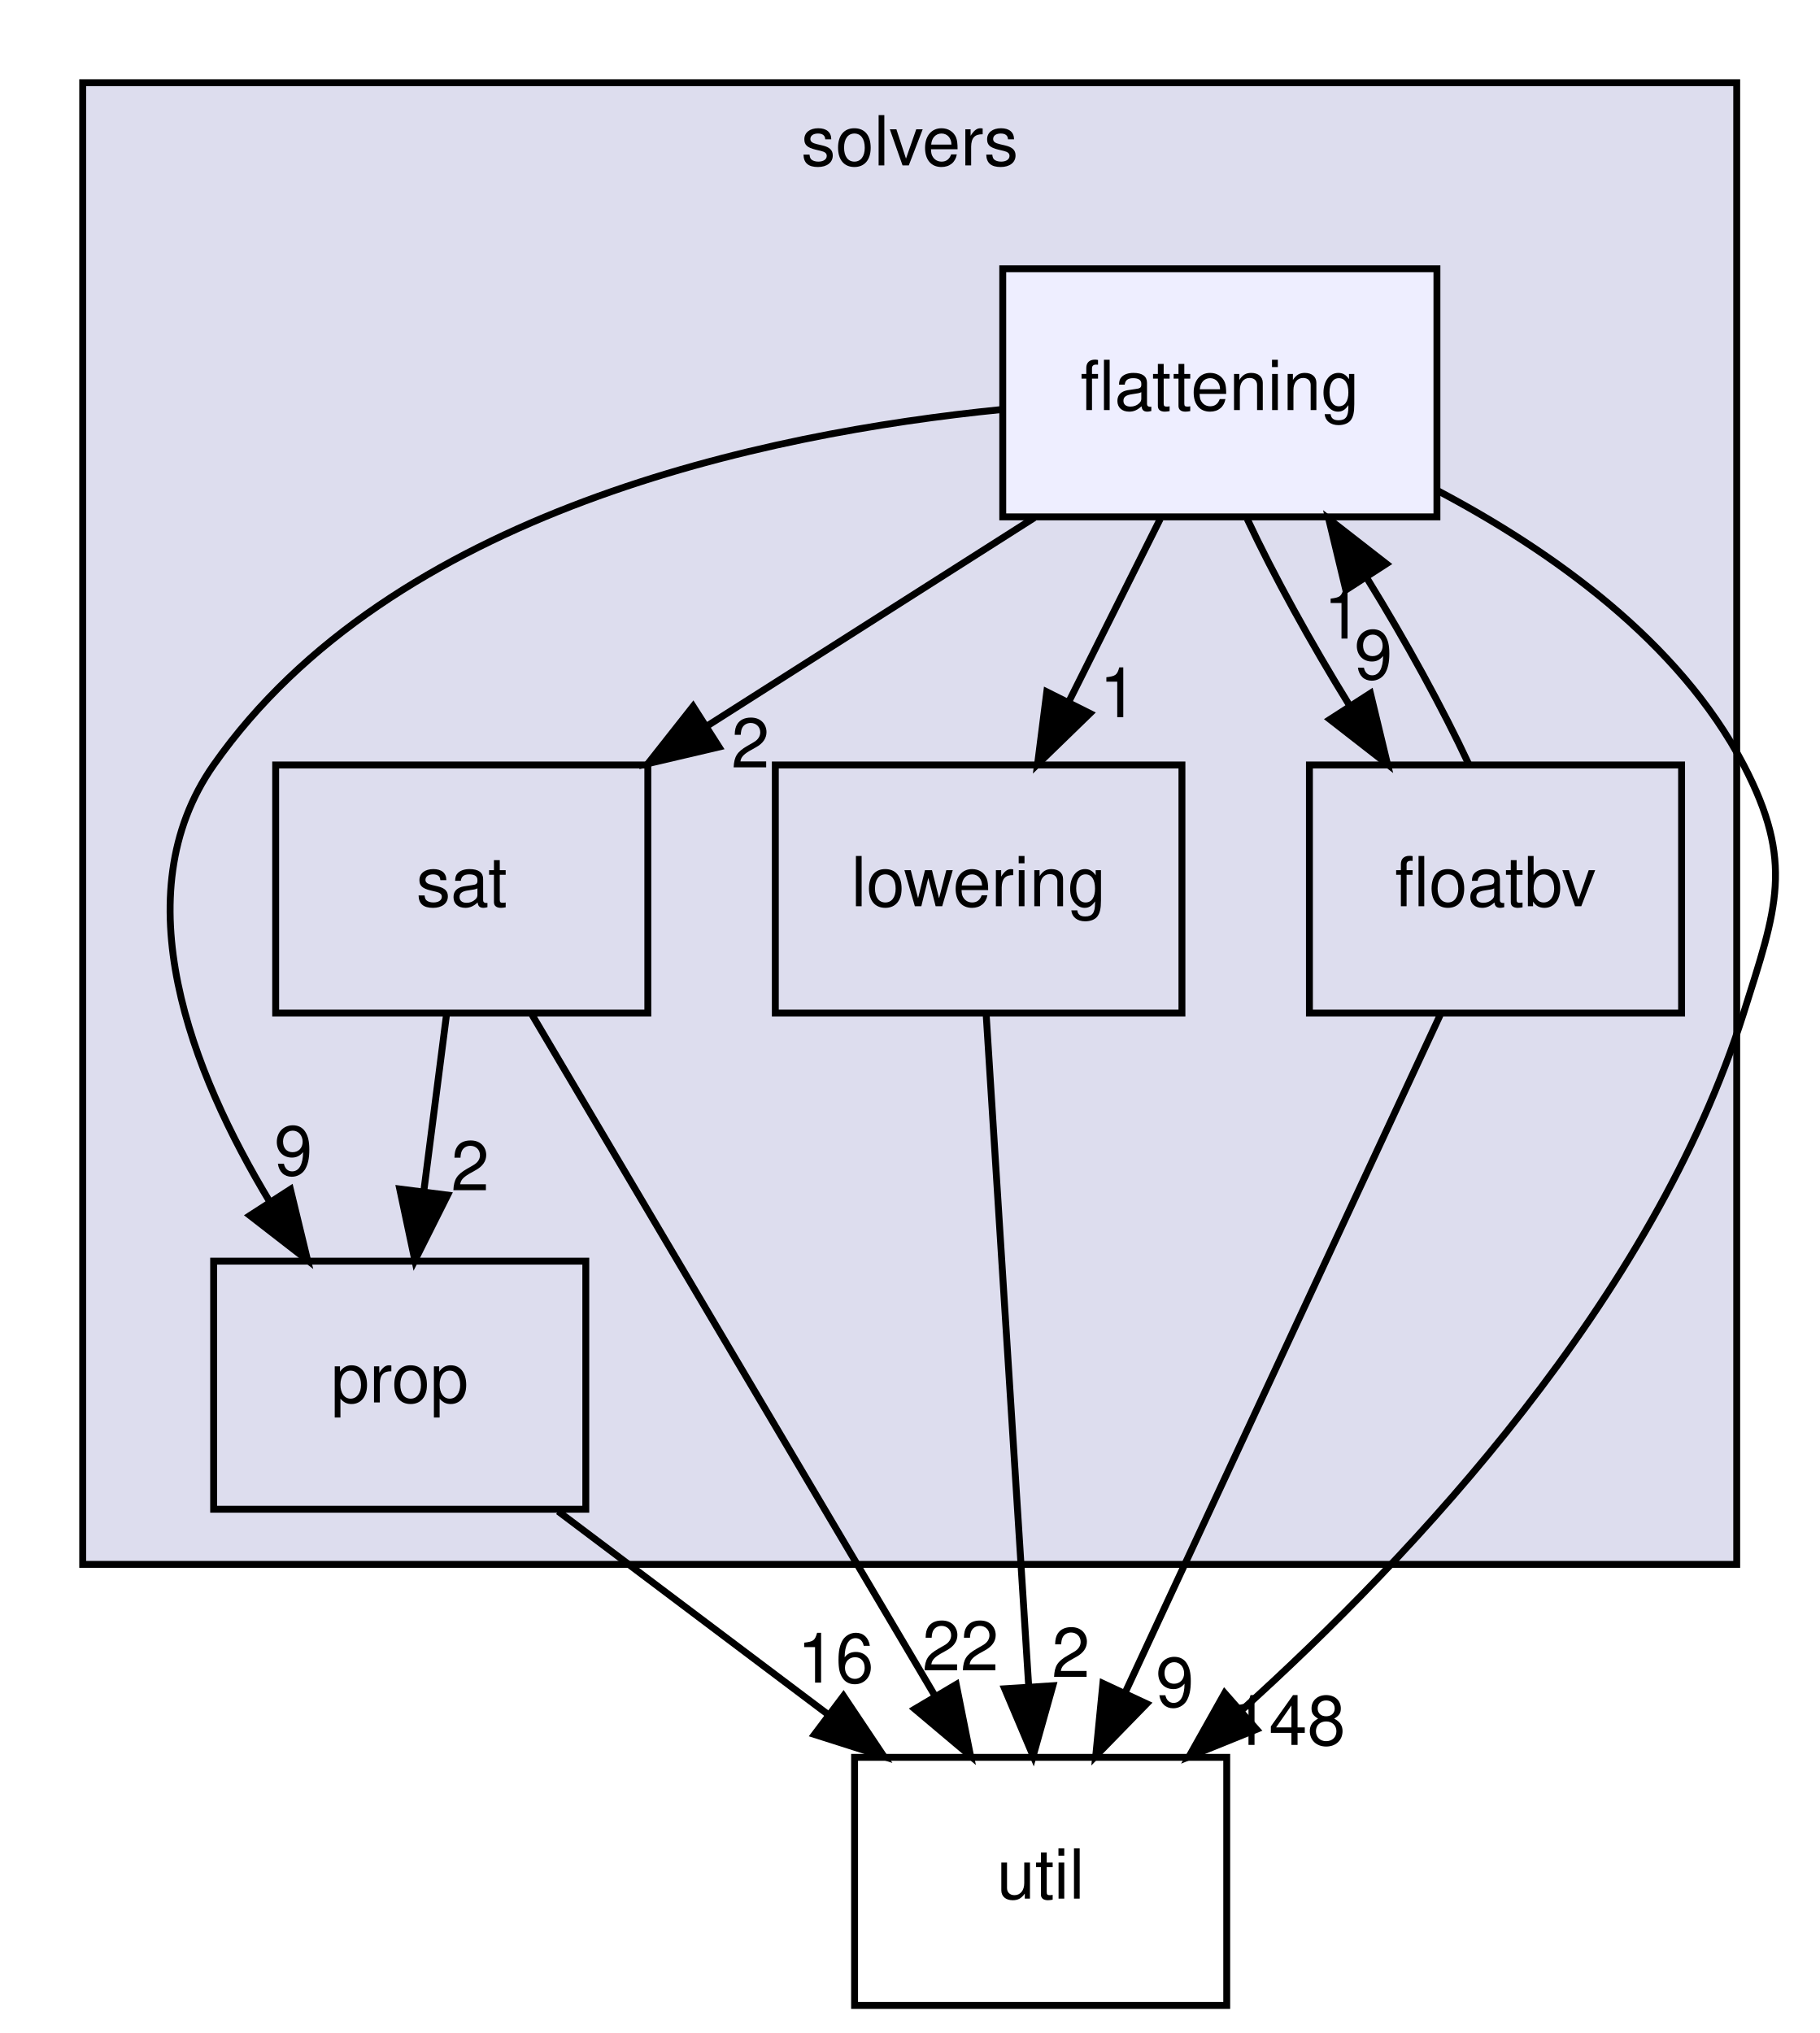
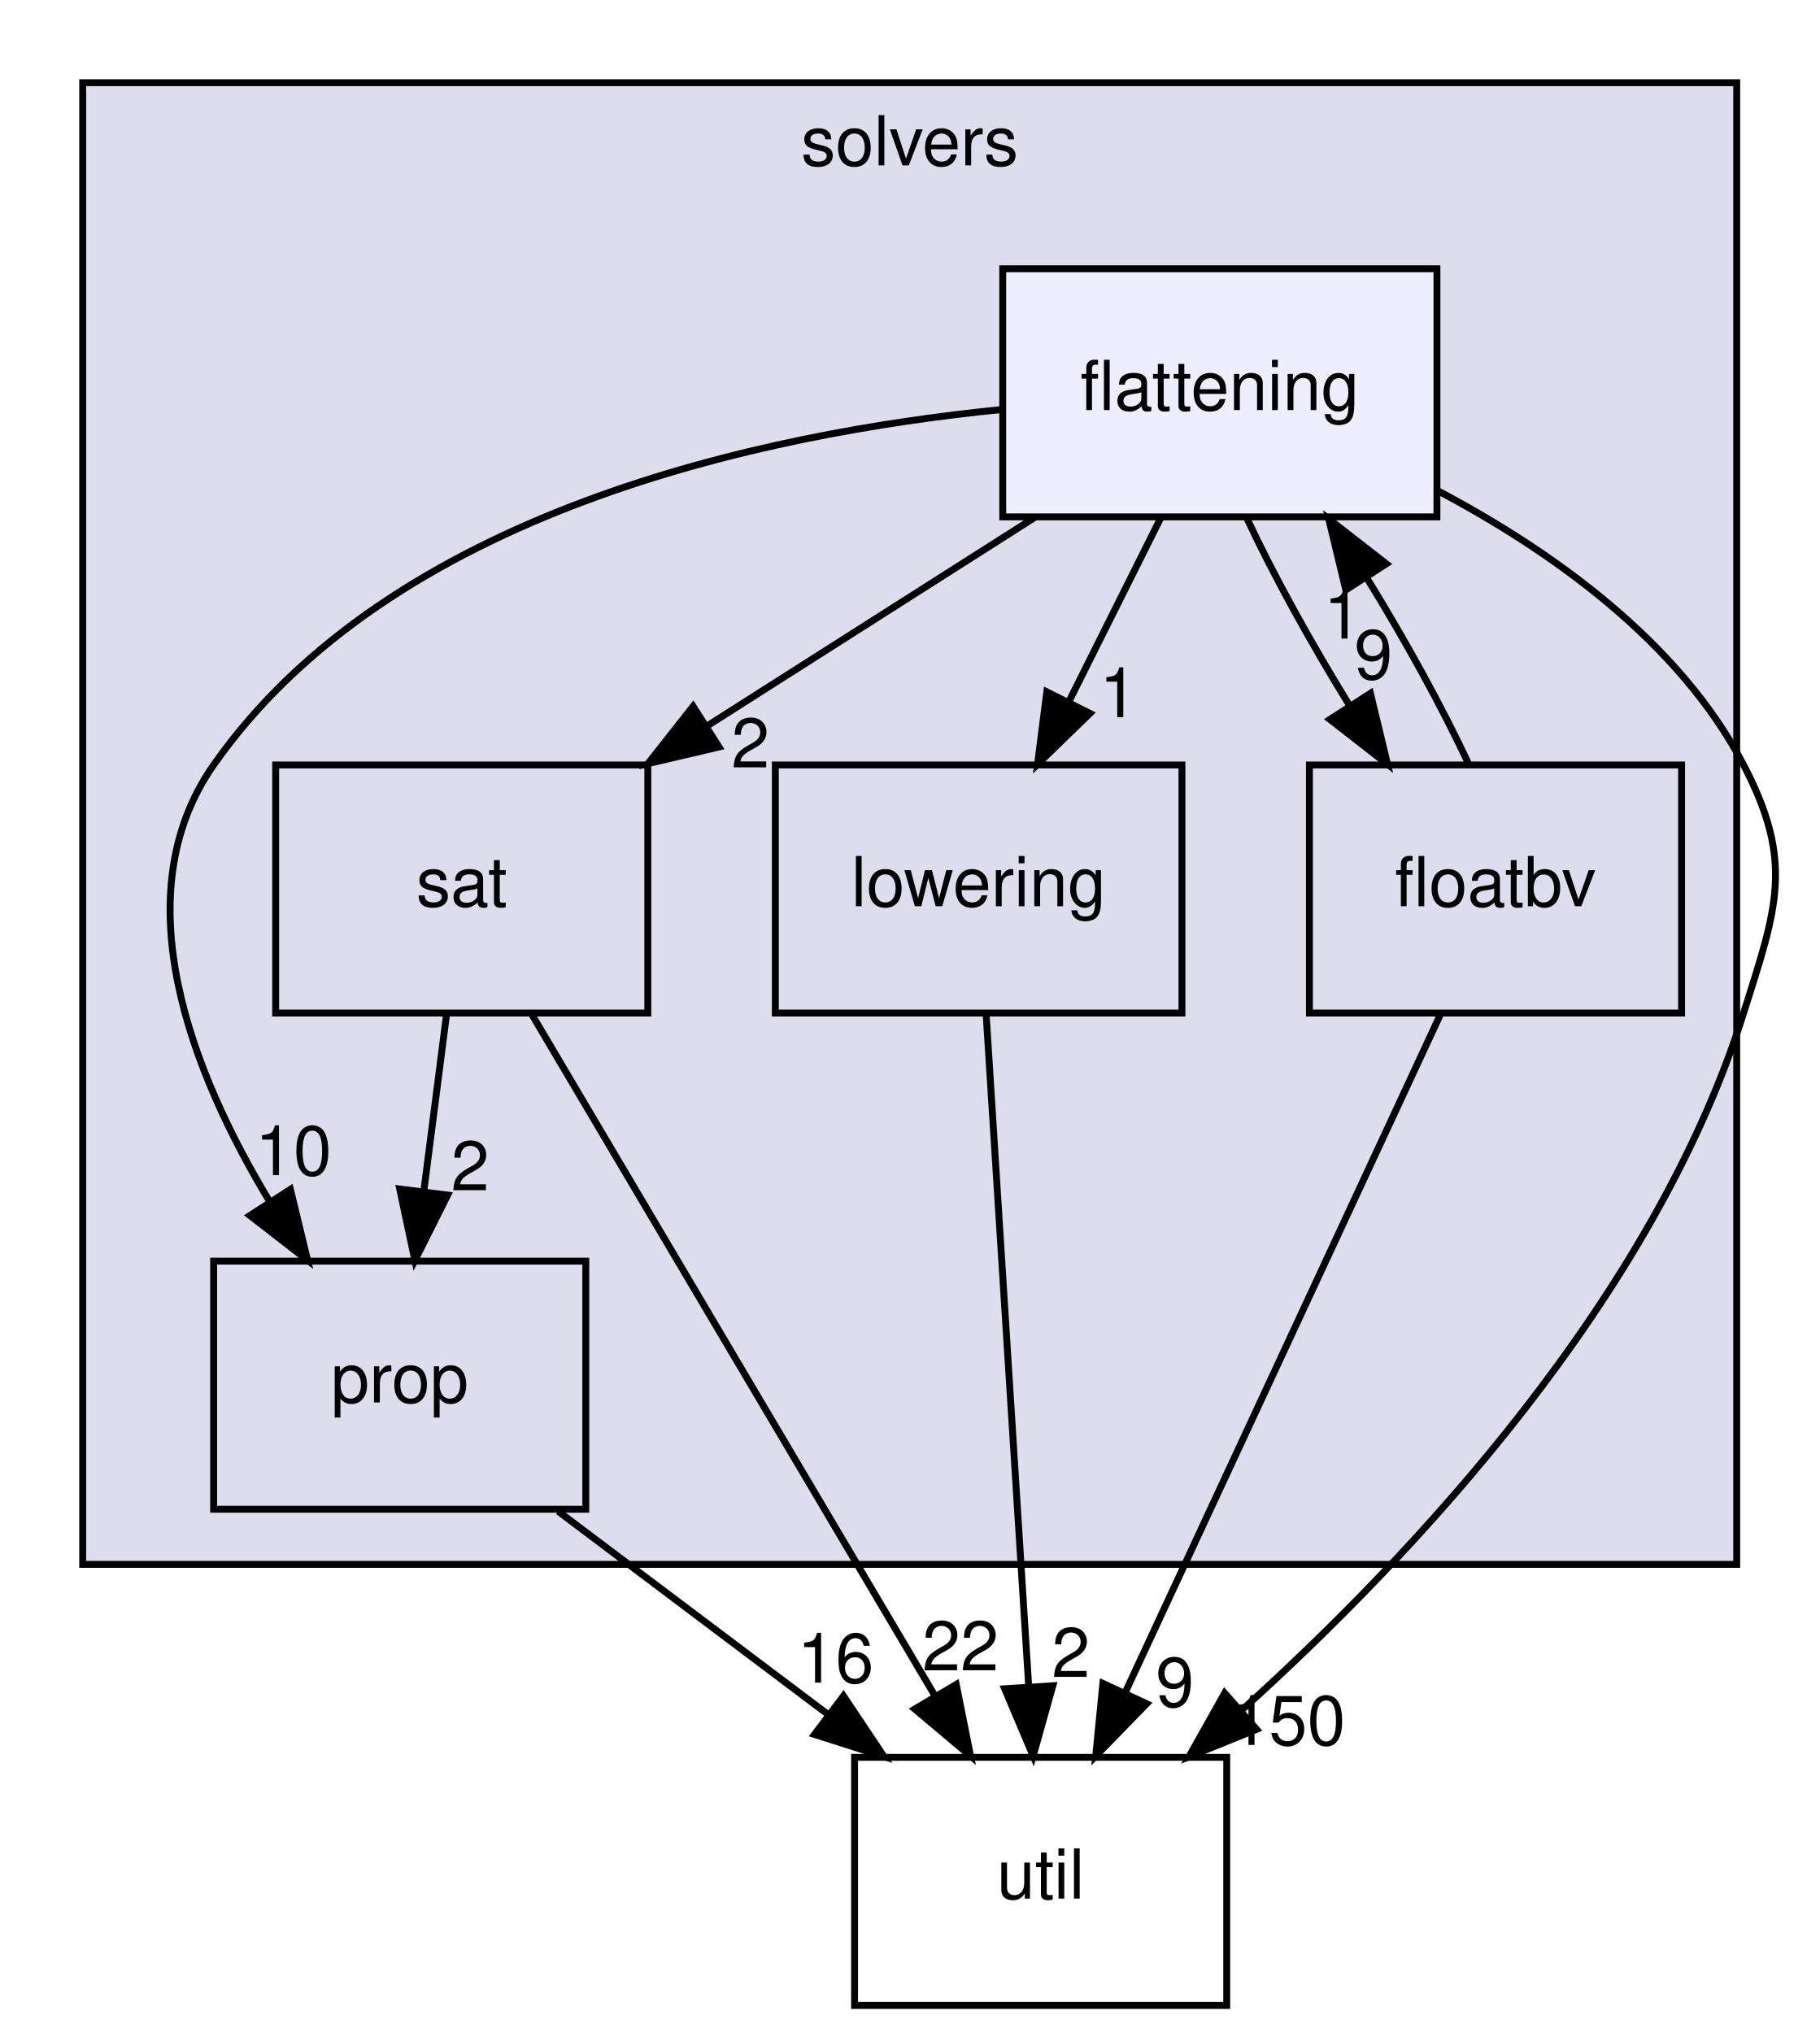
<svg xmlns="http://www.w3.org/2000/svg" xmlns:xlink="http://www.w3.org/1999/xlink" width="264pt" height="295pt" viewBox="0.00 0.00 264.00 295.00">
  <g id="graph0" class="graph" transform="scale(1 1) rotate(0) translate(4 291)">
    <g id="clust1" class="cluster">
      <g id="a_clust1">
        <a xlink:href="dir_19373f467389307dc54ab8a6e9e19559.html" target="_top" xlink:title="solvers">
          <polygon fill="#ddddee" stroke="black" points="8,-64 8,-279 248,-279 248,-64 8,-64" />
          <text text-anchor="middle" x="128" y="-267" font-family="Helvetica,sans-Serif" font-size="10.00">solvers</text>
        </a>
      </g>
    </g>
    <g id="node1" class="node">
      <g id="a_node1">
        <a xlink:href="dir_378a869ac4a05e8d239d807c4f40d31b.html" target="_top" xlink:title="lowering">
          <polygon fill="none" stroke="black" points="167.5,-180 108.5,-180 108.5,-144 167.5,-144 167.5,-180" />
          <text text-anchor="middle" x="138" y="-159.5" font-family="Helvetica,sans-Serif" font-size="10.00">lowering</text>
        </a>
      </g>
    </g>
    <g id="node6" class="node">
      <g id="a_node6">
        <a xlink:href="dir_b7878ad5ecbf2506f4125b9d34c97e45.html" target="_top" xlink:title="util">
          <polygon fill="none" stroke="black" points="174,-36 120,-36 120,0 174,0 174,-36" />
          <text text-anchor="middle" x="147" y="-15.5" font-family="Helvetica,sans-Serif" font-size="10.00">util</text>
        </a>
      </g>
    </g>
    <g id="edge9" class="edge">
      <path fill="none" stroke="black" d="M139.09,-143.87C140.62,-119.67 143.44,-75.21 145.26,-46.39" />
      <polygon fill="black" stroke="black" points="148.77,-46.39 145.91,-36.19 141.78,-45.95 148.77,-46.39" />
      <g id="a_edge9-headlabel">
        <a xlink:href="dir_000060_000035.html" target="_top" xlink:title="2">
          <text text-anchor="middle" x="151.38" y="-47.66" font-family="Helvetica,sans-Serif" font-size="10.00">2</text>
        </a>
      </g>
    </g>
    <g id="node2" class="node">
      <g id="a_node2">
        <a xlink:href="dir_65e07bd3cc696c75a07cd34474c2e4b7.html" target="_top" xlink:title="floatbv">
          <polygon fill="none" stroke="black" points="240,-180 186,-180 186,-144 240,-144 240,-180" />
          <text text-anchor="middle" x="213" y="-159.5" font-family="Helvetica,sans-Serif" font-size="10.00">floatbv</text>
        </a>
      </g>
    </g>
    <g id="node5" class="node">
      <g id="a_node5">
        <a xlink:href="dir_95992f7eabcbd576bf4841b6d0d09aae.html" target="_top" xlink:title="flattening">
          <polygon fill="#eeeeff" stroke="black" points="204.5,-252 141.5,-252 141.5,-216 204.5,-216 204.5,-252" />
          <text text-anchor="middle" x="173" y="-231.5" font-family="Helvetica,sans-Serif" font-size="10.00">flattening</text>
        </a>
      </g>
    </g>
    <g id="edge10" class="edge">
      <path fill="none" stroke="black" d="M209.12,-180.1C205.34,-188.21 199.92,-198.08 194.36,-207.08" />
      <polygon fill="black" stroke="black" points="191.28,-205.39 188.8,-215.7 197.16,-209.19 191.28,-205.39" />
      <g id="a_edge10-headlabel">
        <a xlink:href="dir_000059_000058.html" target="_top" xlink:title="1">
          <text text-anchor="middle" x="190.84" y="-198.34" font-family="Helvetica,sans-Serif" font-size="10.00">1</text>
        </a>
      </g>
    </g>
    <g id="edge11" class="edge">
      <path fill="none" stroke="black" d="M205.04,-143.87C193.64,-119.35 172.58,-74.03 159.2,-45.26" />
      <polygon fill="black" stroke="black" points="162.38,-43.78 154.99,-36.19 156.03,-46.73 162.38,-43.78" />
      <g id="a_edge11-headlabel">
        <a xlink:href="dir_000059_000035.html" target="_top" xlink:title="9">
          <text text-anchor="middle" x="166.47" y="-43.35" font-family="Helvetica,sans-Serif" font-size="10.00">9</text>
        </a>
      </g>
    </g>
    <g id="node3" class="node">
      <g id="a_node3">
        <a xlink:href="dir_e391775a03ff229430b5b1f21da1ae18.html" target="_top" xlink:title="sat">
          <polygon fill="none" stroke="black" points="90,-180 36,-180 36,-144 90,-144 90,-180" />
          <text text-anchor="middle" x="63" y="-159.5" font-family="Helvetica,sans-Serif" font-size="10.00">sat</text>
        </a>
      </g>
    </g>
    <g id="node4" class="node">
      <g id="a_node4">
        <a xlink:href="dir_f27efa9855da05acfb0caa0983180615.html" target="_top" xlink:title="prop">
          <polygon fill="none" stroke="black" points="81,-108 27,-108 27,-72 81,-72 81,-108" />
          <text text-anchor="middle" x="54" y="-87.5" font-family="Helvetica,sans-Serif" font-size="10.00">prop</text>
        </a>
      </g>
    </g>
    <g id="edge7" class="edge">
      <path fill="none" stroke="black" d="M60.78,-143.7C59.78,-135.98 58.59,-126.71 57.49,-118.11" />
      <polygon fill="black" stroke="black" points="60.95,-117.58 56.2,-108.1 54,-118.47 60.95,-117.58" />
      <g id="a_edge7-headlabel">
        <a xlink:href="dir_000064_000061.html" target="_top" xlink:title="2">
          <text text-anchor="middle" x="64.22" y="-118.28" font-family="Helvetica,sans-Serif" font-size="10.00">2</text>
        </a>
      </g>
    </g>
    <g id="edge6" class="edge">
      <path fill="none" stroke="black" d="M73.13,-143.87C87.7,-119.24 114.68,-73.64 131.69,-44.88" />
      <polygon fill="black" stroke="black" points="134.75,-46.58 136.83,-36.19 128.73,-43.01 134.75,-46.58" />
      <g id="a_edge6-headlabel">
        <a xlink:href="dir_000064_000035.html" target="_top" xlink:title="22">
          <text text-anchor="middle" x="135.37" y="-48.62" font-family="Helvetica,sans-Serif" font-size="10.00">22</text>
        </a>
      </g>
    </g>
    <g id="edge8" class="edge">
      <path fill="none" stroke="black" d="M76.99,-71.7C88.81,-62.8 103.39,-51.82 116.18,-42.2" />
      <polygon fill="black" stroke="black" points="118.39,-44.91 124.28,-36.1 114.18,-39.32 118.39,-44.91" />
      <g id="a_edge8-headlabel">
        <a xlink:href="dir_000061_000035.html" target="_top" xlink:title="16">
          <text text-anchor="middle" x="117.23" y="-46.84" font-family="Helvetica,sans-Serif" font-size="10.00">16</text>
        </a>
      </g>
    </g>
    <g id="edge1" class="edge">
      <path fill="none" stroke="black" d="M164.35,-215.7C160.36,-207.73 155.55,-198.1 151.13,-189.26" />
      <polygon fill="black" stroke="black" points="154.15,-187.48 146.55,-180.1 147.89,-190.61 154.15,-187.48" />
      <g id="a_edge1-headlabel">
        <a xlink:href="dir_000058_000060.html" target="_top" xlink:title="1">
          <text text-anchor="middle" x="158.3" y="-186.93" font-family="Helvetica,sans-Serif" font-size="10.00">1</text>
        </a>
      </g>
    </g>
    <g id="edge2" class="edge">
      <path fill="none" stroke="black" d="M176.97,-215.7C180.78,-207.56 186.22,-197.69 191.78,-188.7" />
      <polygon fill="black" stroke="black" points="194.85,-190.4 197.33,-180.1 188.97,-186.61 194.85,-190.4" />
      <g id="a_edge2-headlabel">
        <a xlink:href="dir_000058_000059.html" target="_top" xlink:title="9">
          <text text-anchor="middle" x="195.28" y="-192.46" font-family="Helvetica,sans-Serif" font-size="10.00">9</text>
        </a>
      </g>
    </g>
    <g id="edge4" class="edge">
      <path fill="none" stroke="black" d="M146.09,-215.88C131.84,-206.81 114.15,-195.55 98.76,-185.76" />
      <polygon fill="black" stroke="black" points="100.33,-182.61 90.01,-180.19 96.57,-188.51 100.33,-182.61" />
      <g id="a_edge4-headlabel">
        <a xlink:href="dir_000058_000064.html" target="_top" xlink:title="2">
          <text text-anchor="middle" x="104.89" y="-179.64" font-family="Helvetica,sans-Serif" font-size="10.00">2</text>
        </a>
      </g>
    </g>
    <g id="edge5" class="edge">
      <path fill="none" stroke="black" d="M141.39,-231.58C106.78,-228.13 52.77,-216.77 27,-180 13.72,-161.05 23.77,-135.43 35.19,-116.54" />
      <polygon fill="black" stroke="black" points="38.14,-118.42 40.63,-108.13 32.26,-114.62 38.14,-118.42" />
      <g id="a_edge5-headlabel">
-         <a xlink:href="dir_000058_000061.html" target="_top" xlink:title="9">
-           <text text-anchor="middle" x="38.57" y="-120.48" font-family="Helvetica,sans-Serif" font-size="10.00">9</text>
+         <a xlink:href="dir_000058_000061.html" target="_top" xlink:title="10">
+           <text text-anchor="middle" x="38.57" y="-120.48" font-family="Helvetica,sans-Serif" font-size="10.00">10</text>
        </a>
      </g>
    </g>
    <g id="edge3" class="edge">
      <path fill="none" stroke="black" d="M204.64,-219.78C221.07,-211.09 239.62,-197.97 249,-180 256.4,-165.81 253.81,-159.26 249,-144 235.95,-102.6 201.32,-65.52 176.02,-42.7" />
      <polygon fill="black" stroke="black" points="178.33,-40.06 168.51,-36.08 173.7,-45.32 178.33,-40.06" />
      <g id="a_edge3-headlabel">
-         <a xlink:href="dir_000058_000035.html" target="_top" xlink:title="148">
-           <text text-anchor="middle" x="182.9" y="-37.8" font-family="Helvetica,sans-Serif" font-size="10.00">148</text>
+         <a xlink:href="dir_000058_000035.html" target="_top" xlink:title="150">
+           <text text-anchor="middle" x="182.9" y="-37.8" font-family="Helvetica,sans-Serif" font-size="10.00">150</text>
        </a>
      </g>
    </g>
  </g>
</svg>
